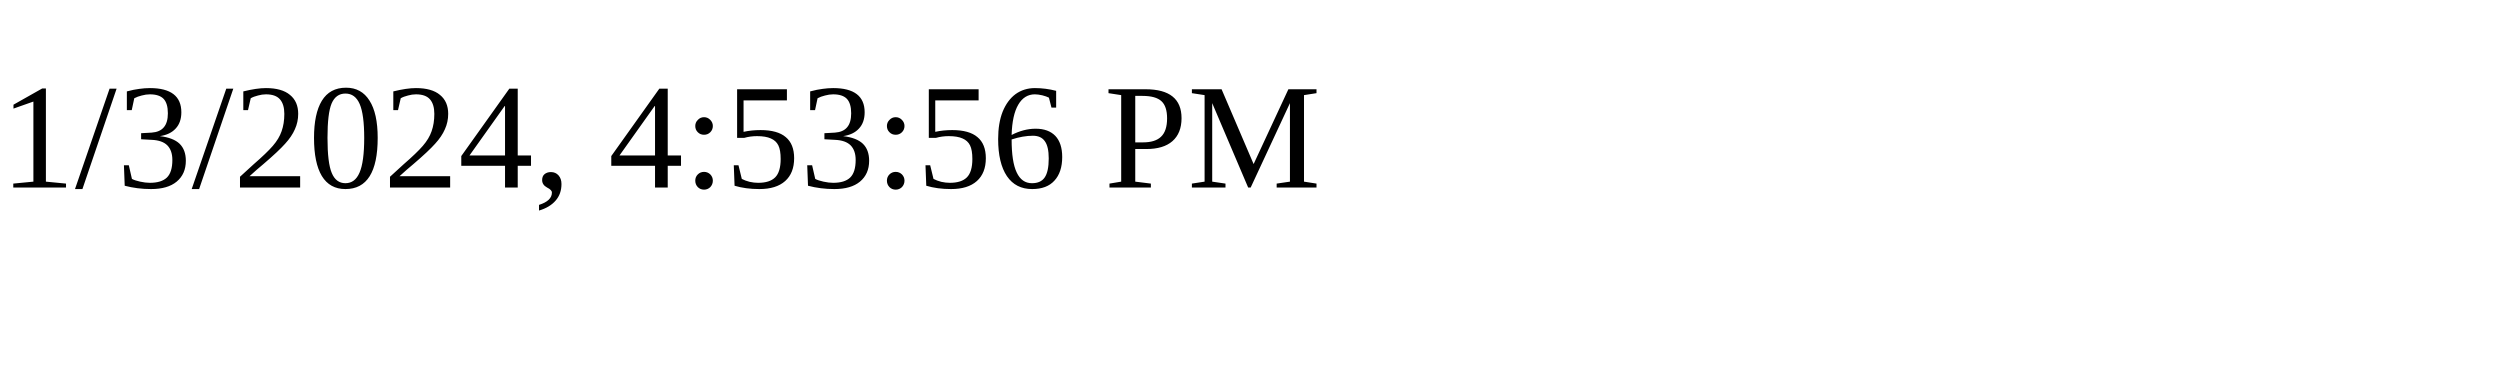
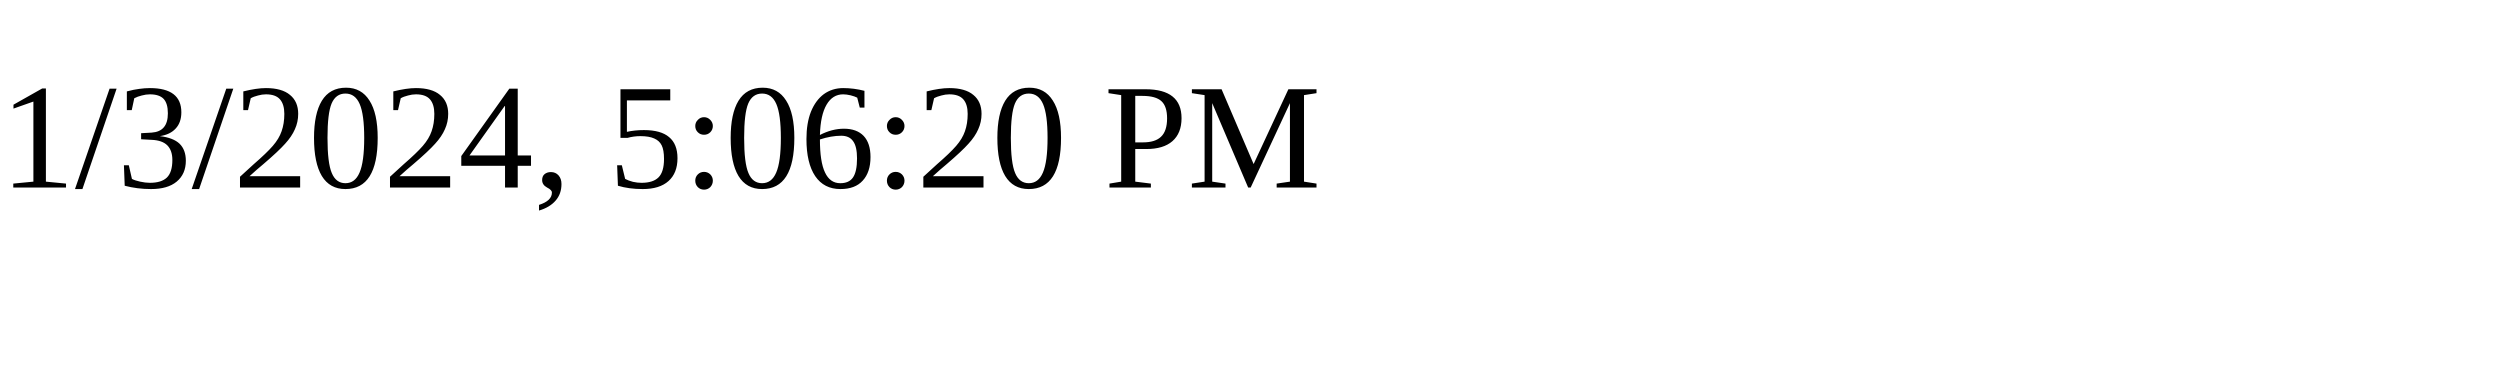
<svg xmlns="http://www.w3.org/2000/svg" height="30" width="200">
-   <text x="0" y="15">1/3/2024, 4:53:56 PM</text>
+   <text x="0" y="15">1/3/2024, 5:06:20 PM</text>
</svg>
